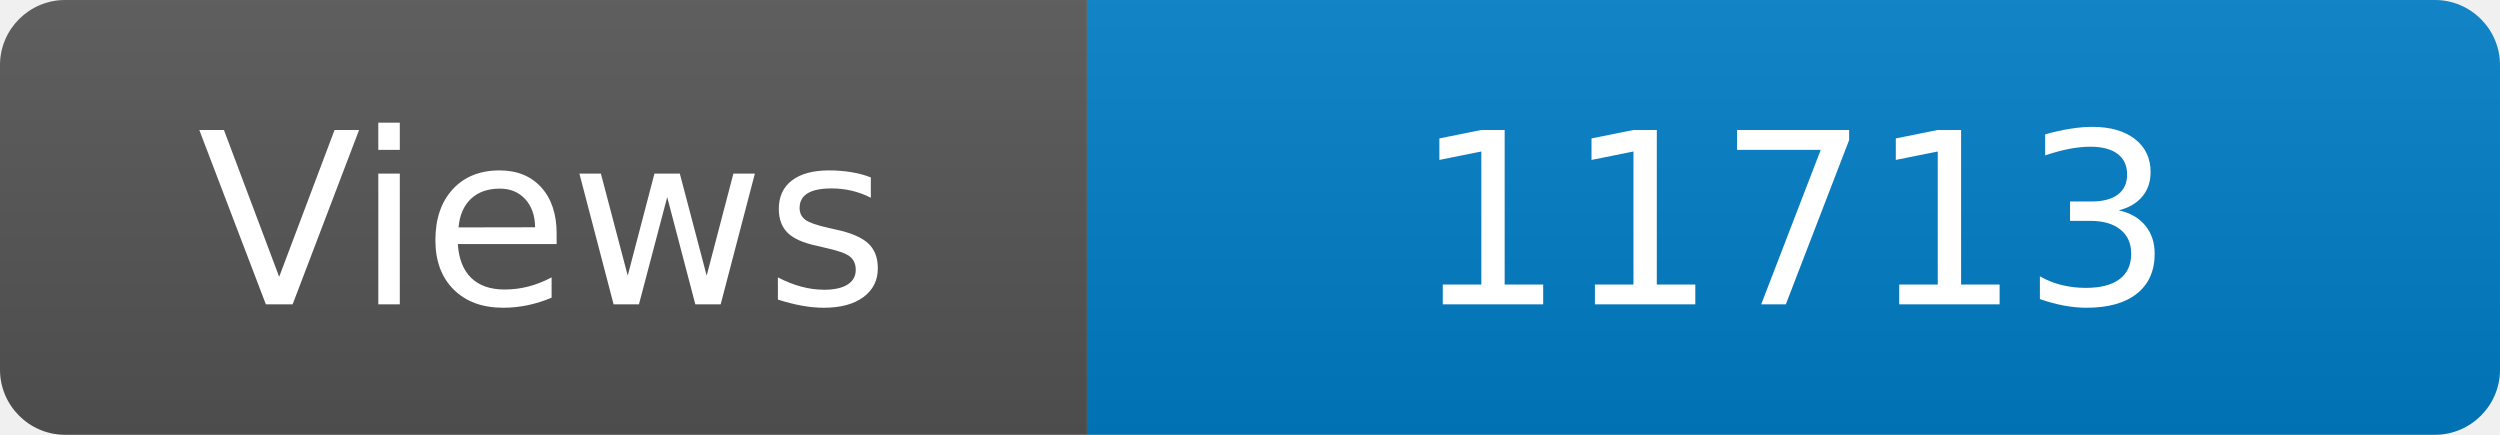
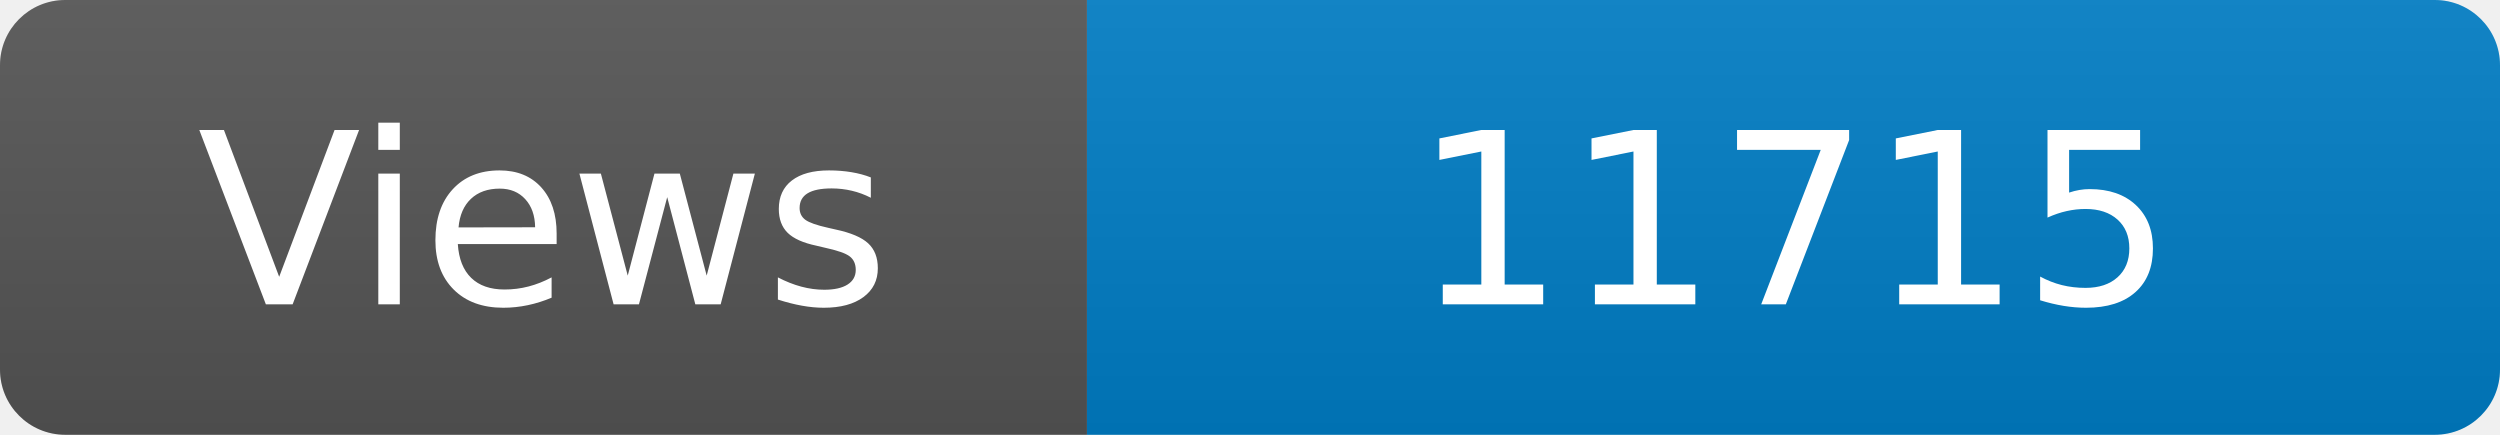
<svg xmlns="http://www.w3.org/2000/svg" width="115" height="20" role="img" aria-label="Maintained?: yes">
  <linearGradient id="s" x2="0" y2="100%">
    <stop offset="0" stop-color="#bbb" stop-opacity=".1" />
    <stop offset="1" stop-opacity=".1" />
  </linearGradient>
  <clipPath id="r">
    <rect width="115" height="20" rx="3" fill="#fff" />
  </clipPath>
  <g clip-path="url(#r)">
    <rect width="50" height="20" fill="#555" />
    <rect x="50" width="160" height="20" fill="#007ec6" />
    <rect width="115" height="20" fill="url(#s)" />
  </g>
  <g fill="#fff" text-anchor="middle" font-family="Verdana,Geneva,DejaVu Sans,sans-serif" font-size="110">
    <text x="250" y="140" transform="scale(.1)" fill="#fff">Views</text>
-     <text x="825" y="140" transform="scale(.1)" fill="#fff">11713</text>
+     <text x="825" y="140" transform="scale(.1)" fill="#fff">11715</text>
  </g>
</svg>
